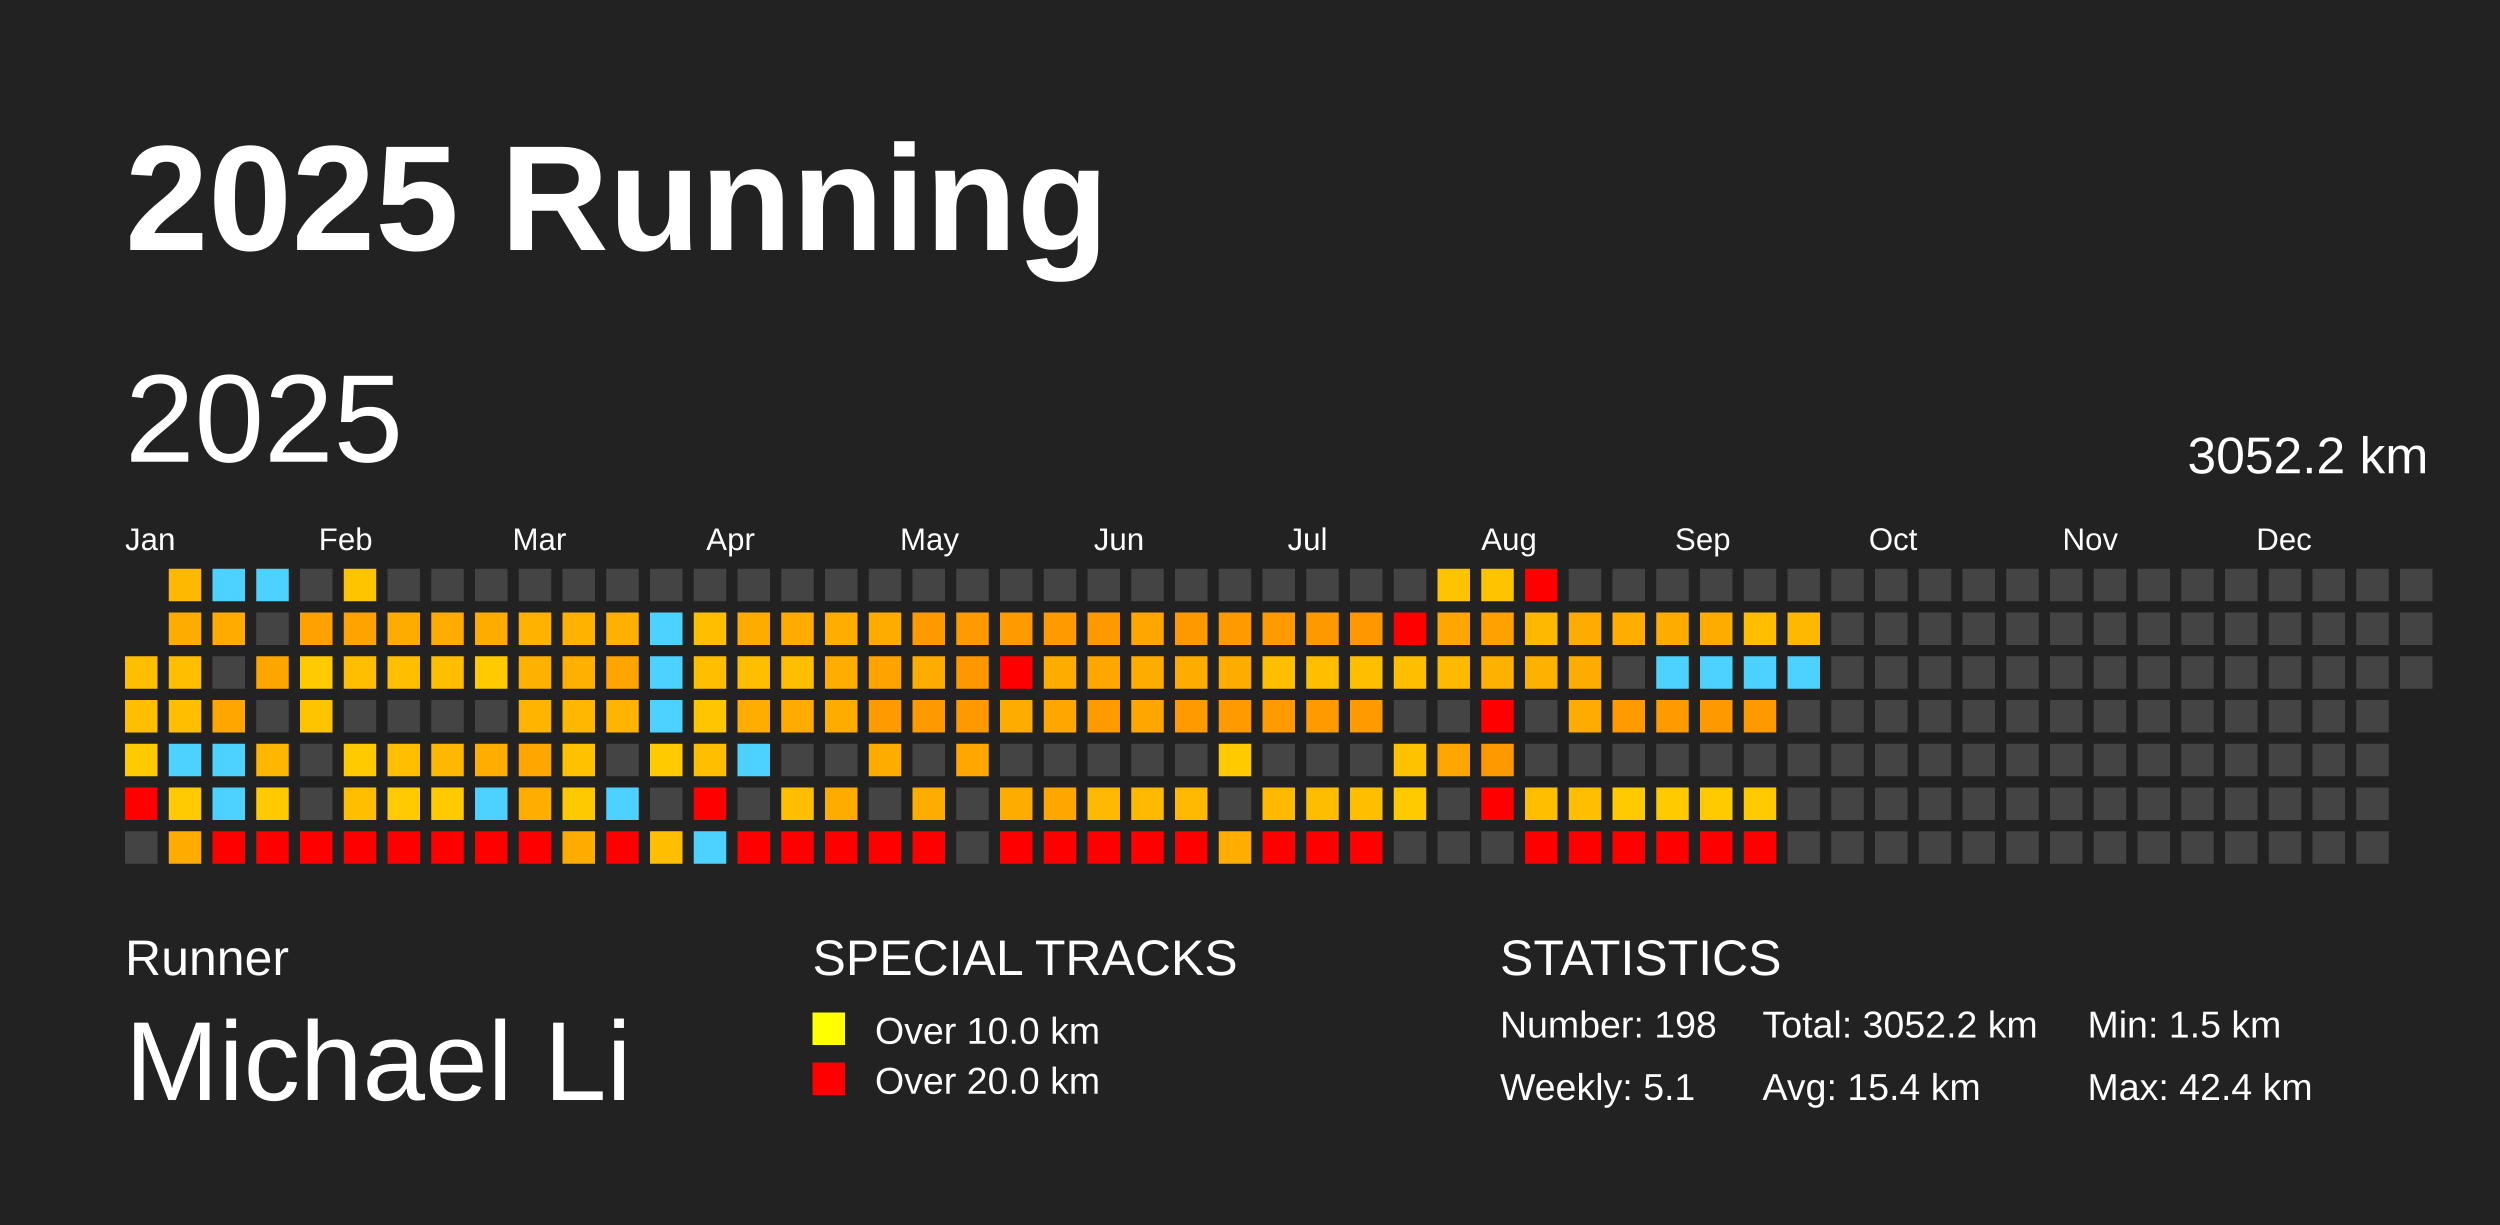
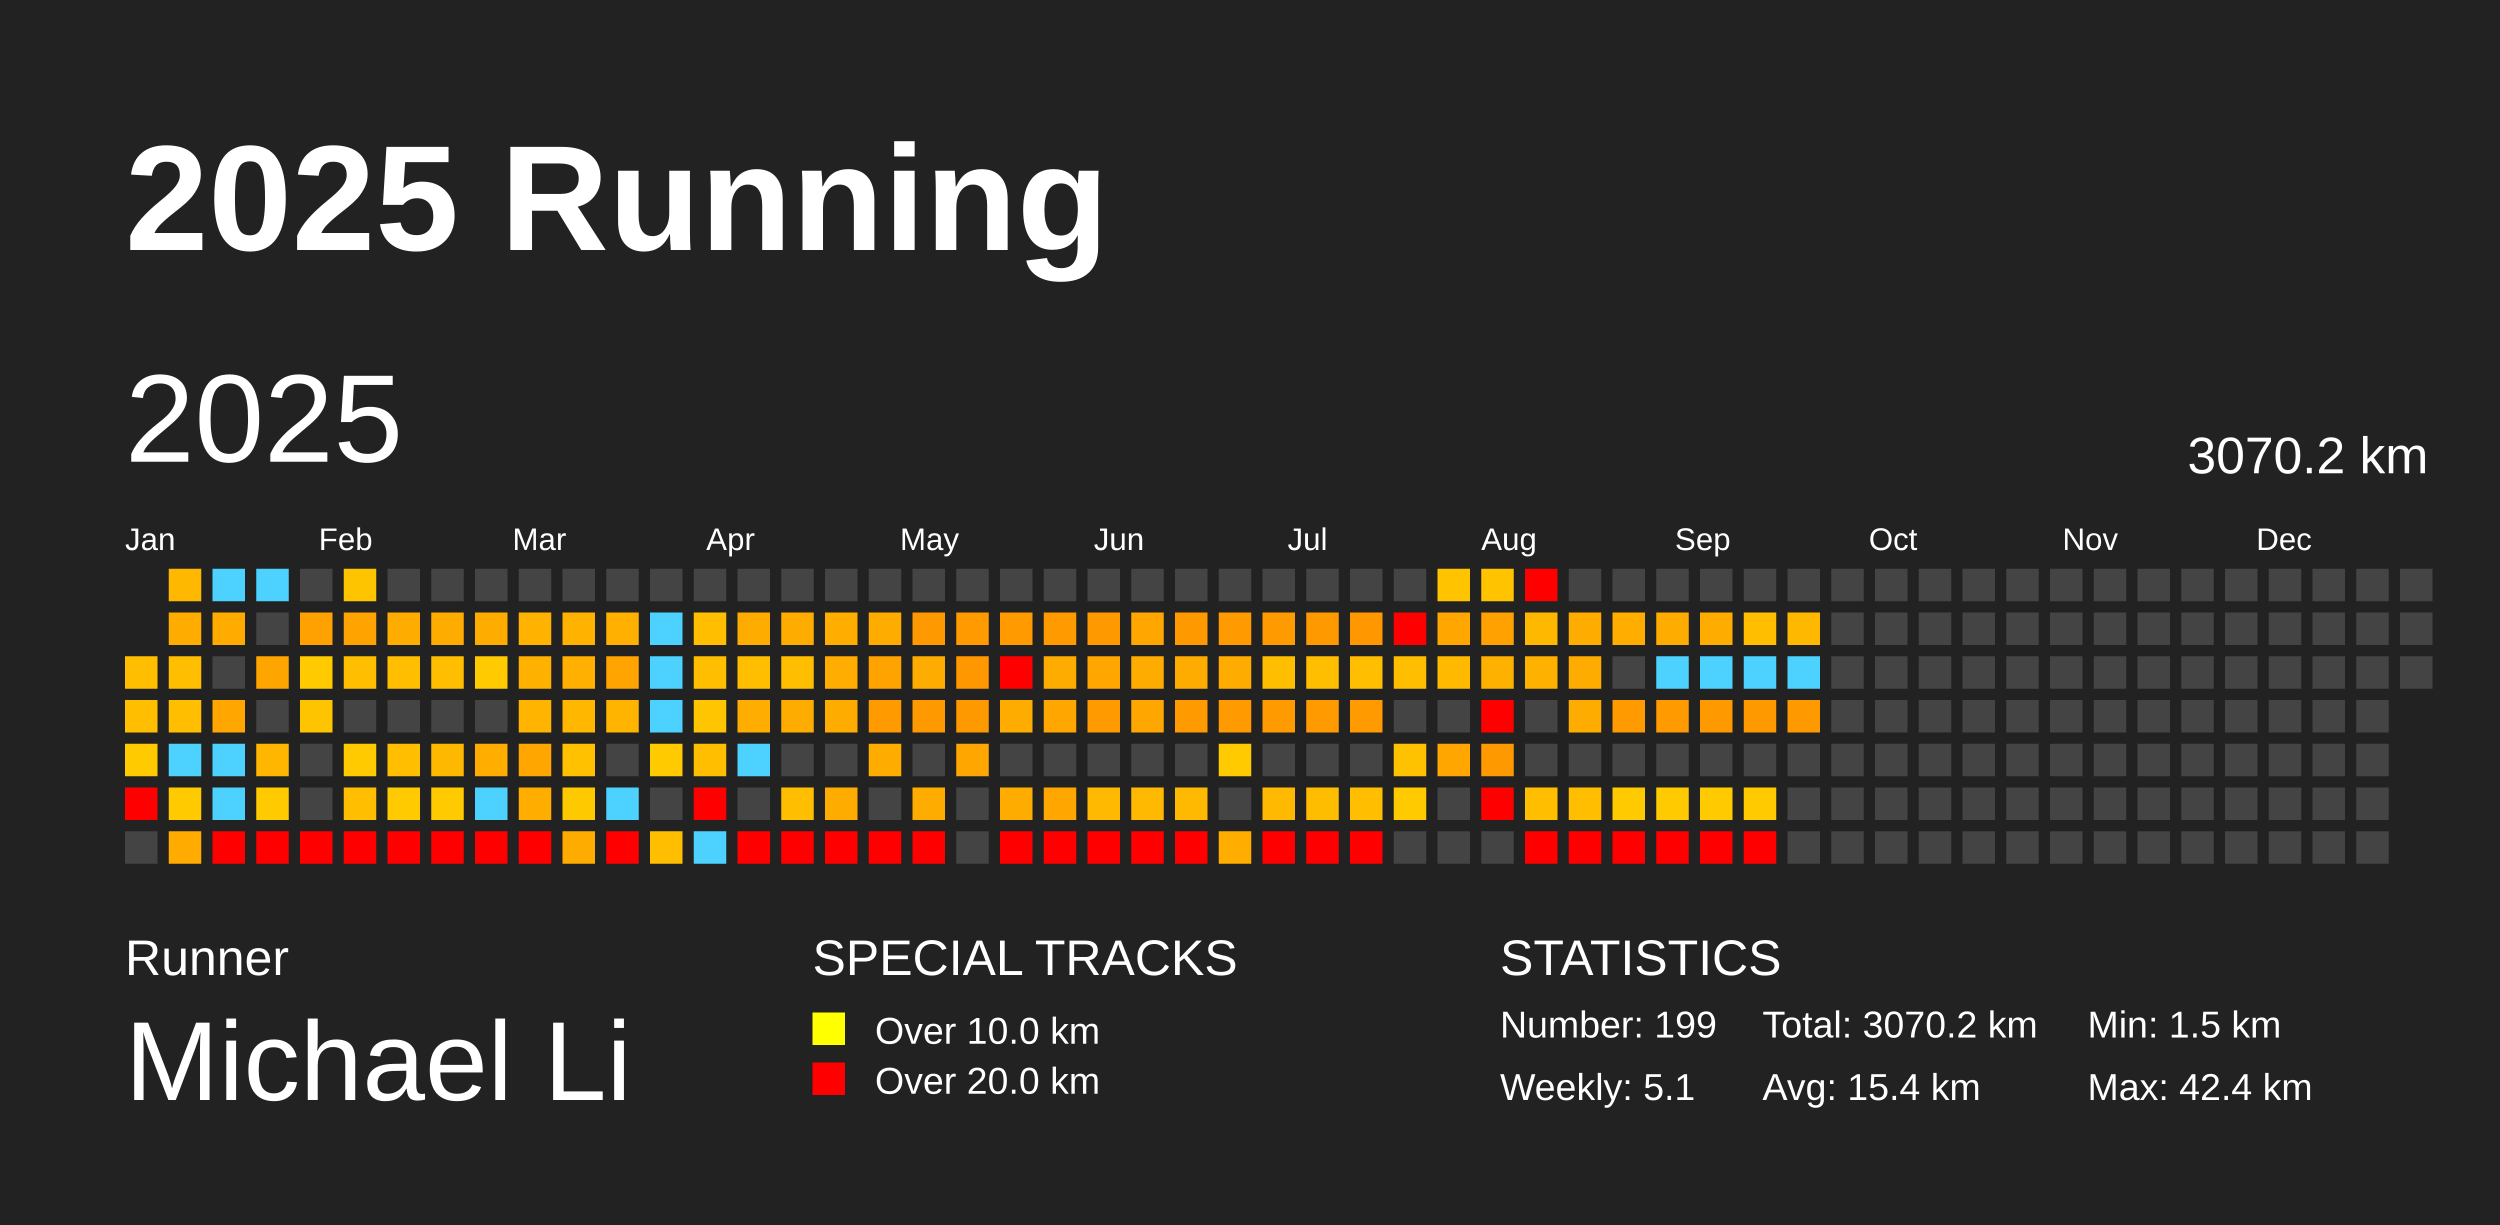
<svg xmlns="http://www.w3.org/2000/svg" baseProfile="full" height="98mm" version="1.1" viewBox="0,0,200,98" width="200mm">
  <defs />
  <rect fill="#222222" height="98" width="200" x="0" y="0" />
  <text fill="#FFFFFF" style="font-size:12px; font-family:Arial; font-weight:bold;" x="10" y="20">2025 Running</text>
  <text fill="#FFFFFF" style="font-size:4px; font-family:Arial" x="10" y="78">Runner</text>
  <text fill="#FFFFFF" style="font-size:9px; font-family:Arial" x="10" y="88">Michael Li</text>
  <text fill="#FFFFFF" style="font-size:4px; font-family:Arial" x="65" y="78">SPECIAL TRACKS</text>
  <rect fill="yellow" height="2.6" width="2.6" x="65" y="81" />
  <text fill="#FFFFFF" style="font-size:3px; font-family:Arial" x="70" y="83.5">Over 10.0 km</text>
  <rect fill="red" height="2.6" width="2.6" x="65" y="85" />
  <text fill="#FFFFFF" style="font-size:3px; font-family:Arial" x="70" y="87.5">Over 20.0 km</text>
  <text fill="#FFFFFF" style="font-size:4px; font-family:Arial" x="120" y="78">STATISTICS</text>
-   <text fill="#FFFFFF" style="font-size:3px; font-family:Arial" x="120" y="83">Number: 198</text>
+   <text fill="#FFFFFF" style="font-size:3px; font-family:Arial" x="120" y="83">Number: 199</text>
  <text fill="#FFFFFF" style="font-size:3px; font-family:Arial" x="120" y="88">Weekly: 5.1</text>
-   <text fill="#FFFFFF" style="font-size:3px; font-family:Arial" x="141" y="83">Total: 3052.2 km</text>
+   <text fill="#FFFFFF" style="font-size:3px; font-family:Arial" x="141" y="83">Total: 3070.2 km</text>
  <text fill="#FFFFFF" style="font-size:3px; font-family:Arial" x="141" y="88">Avg: 15.4 km</text>
  <text fill="#FFFFFF" style="font-size:3px; font-family:Arial" x="167" y="83">Min: 1.5 km</text>
  <text fill="#FFFFFF" style="font-size:3px; font-family:Arial" x="167" y="88">Max: 42.4 km</text>
  <text dominant-baseline="hanging" fill="#FFFFFF" style="font-size:10.0px; font-family:Arial;" x="10" y="30">2025</text>
-   <text dominant-baseline="hanging" fill="#FFFFFF" style="font-size:4.125px; font-family:Arial;" x="175" y="35">3052.2 km</text>
+   <text dominant-baseline="hanging" fill="#FFFFFF" style="font-size:4.125px; font-family:Arial;" x="175" y="35">3070.2 km</text>
  <text fill="#FFFFFF" style="font-size:2.5px; font-family:Arial" x="10.0" y="44">Jan</text>
  <text fill="#FFFFFF" style="font-size:2.5px; font-family:Arial" x="25.5" y="44">Feb</text>
  <text fill="#FFFFFF" style="font-size:2.5px; font-family:Arial" x="41.0" y="44">Mar</text>
  <text fill="#FFFFFF" style="font-size:2.5px; font-family:Arial" x="56.5" y="44">Apr</text>
  <text fill="#FFFFFF" style="font-size:2.5px; font-family:Arial" x="72.0" y="44">May</text>
  <text fill="#FFFFFF" style="font-size:2.5px; font-family:Arial" x="87.5" y="44">Jun</text>
  <text fill="#FFFFFF" style="font-size:2.5px; font-family:Arial" x="103.0" y="44">Jul</text>
  <text fill="#FFFFFF" style="font-size:2.5px; font-family:Arial" x="118.5" y="44">Aug</text>
  <text fill="#FFFFFF" style="font-size:2.5px; font-family:Arial" x="134.0" y="44">Sep</text>
  <text fill="#FFFFFF" style="font-size:2.5px; font-family:Arial" x="149.5" y="44">Oct</text>
  <text fill="#FFFFFF" style="font-size:2.5px; font-family:Arial" x="165.0" y="44">Nov</text>
  <text fill="#FFFFFF" style="font-size:2.5px; font-family:Arial" x="180.5" y="44">Dec</text>
  <rect fill="#ffbf00" height="2.6" width="2.6" x="10.0" y="52.5" />
  <rect fill="#ffbf00" height="2.6" width="2.6" x="10.0" y="56.0" />
  <rect fill="#ffcb00" height="2.6" width="2.6" x="10.0" y="59.5" />
  <rect fill="red" height="2.6" width="2.6" x="10.0" y="63.0" />
  <rect fill="#444444" height="2.6" width="2.6" x="10.0" y="66.5" />
  <rect fill="#ffb800" height="2.6" width="2.6" x="13.5" y="45.5" />
  <rect fill="#ffac00" height="2.6" width="2.6" x="13.5" y="49.0" />
  <rect fill="#ffbf00" height="2.6" width="2.6" x="13.5" y="52.5" />
  <rect fill="#ffbf00" height="2.6" width="2.6" x="13.5" y="56.0" />
  <rect fill="#4dd2ff" height="2.6" width="2.6" x="13.5" y="59.5" />
  <rect fill="#ffcb00" height="2.6" width="2.6" x="13.5" y="63.0" />
  <rect fill="#ffab00" height="2.6" width="2.6" x="13.5" y="66.5" />
  <rect fill="#4dd2ff" height="2.6" width="2.6" x="17.0" y="45.5" />
  <rect fill="#ffab00" height="2.6" width="2.6" x="17.0" y="49.0" />
  <rect fill="#444444" height="2.6" width="2.6" x="17.0" y="52.5" />
  <rect fill="#ffa600" height="2.6" width="2.6" x="17.0" y="56.0" />
  <rect fill="#4dd2ff" height="2.6" width="2.6" x="17.0" y="59.5" />
  <rect fill="#4dd2ff" height="2.6" width="2.6" x="17.0" y="63.0" />
  <rect fill="red" height="2.6" width="2.6" x="17.0" y="66.5" />
  <rect fill="#4dd2ff" height="2.6" width="2.6" x="20.5" y="45.5" />
  <rect fill="#444444" height="2.6" width="2.6" x="20.5" y="49.0" />
  <rect fill="#ffa500" height="2.6" width="2.6" x="20.5" y="52.5" />
  <rect fill="#444444" height="2.6" width="2.6" x="20.5" y="56.0" />
  <rect fill="#ffb600" height="2.6" width="2.6" x="20.5" y="59.5" />
  <rect fill="#ffcb00" height="2.6" width="2.6" x="20.5" y="63.0" />
  <rect fill="red" height="2.6" width="2.6" x="20.5" y="66.5" />
  <rect fill="#444444" height="2.6" width="2.6" x="24.0" y="45.5" />
  <rect fill="#ffa100" height="2.6" width="2.6" x="24.0" y="49.0" />
  <rect fill="#ffcb00" height="2.6" width="2.6" x="24.0" y="52.5" />
  <rect fill="#ffc400" height="2.6" width="2.6" x="24.0" y="56.0" />
  <rect fill="#444444" height="2.6" width="2.6" x="24.0" y="59.5" />
  <rect fill="#444444" height="2.6" width="2.6" x="24.0" y="63.0" />
  <rect fill="red" height="2.6" width="2.6" x="24.0" y="66.5" />
  <rect fill="#ffc400" height="2.6" width="2.6" x="27.5" y="45.5" />
  <rect fill="#ffa300" height="2.6" width="2.6" x="27.5" y="49.0" />
  <rect fill="#ffbf00" height="2.6" width="2.6" x="27.5" y="52.5" />
  <rect fill="#444444" height="2.6" width="2.6" x="27.5" y="56.0" />
  <rect fill="#ffcb00" height="2.6" width="2.6" x="27.5" y="59.5" />
  <rect fill="#ffbf00" height="2.6" width="2.6" x="27.5" y="63.0" />
  <rect fill="red" height="2.6" width="2.6" x="27.5" y="66.5" />
  <rect fill="#444444" height="2.6" width="2.6" x="31.0" y="45.5" />
  <rect fill="#ffac00" height="2.6" width="2.6" x="31.0" y="49.0" />
  <rect fill="#ffbf00" height="2.6" width="2.6" x="31.0" y="52.5" />
  <rect fill="#444444" height="2.6" width="2.6" x="31.0" y="56.0" />
  <rect fill="#ffbf00" height="2.6" width="2.6" x="31.0" y="59.5" />
  <rect fill="#ffcb00" height="2.6" width="2.6" x="31.0" y="63.0" />
  <rect fill="red" height="2.6" width="2.6" x="31.0" y="66.5" />
  <rect fill="#444444" height="2.6" width="2.6" x="34.5" y="45.5" />
  <rect fill="#ffac00" height="2.6" width="2.6" x="34.5" y="49.0" />
  <rect fill="#ffbf00" height="2.6" width="2.6" x="34.5" y="52.5" />
  <rect fill="#444444" height="2.6" width="2.6" x="34.5" y="56.0" />
  <rect fill="#ffb800" height="2.6" width="2.6" x="34.5" y="59.5" />
  <rect fill="#ffca00" height="2.6" width="2.6" x="34.5" y="63.0" />
  <rect fill="red" height="2.6" width="2.6" x="34.5" y="66.5" />
  <rect fill="#444444" height="2.6" width="2.6" x="38.0" y="45.5" />
  <rect fill="#ffac00" height="2.6" width="2.6" x="38.0" y="49.0" />
  <rect fill="#ffca00" height="2.6" width="2.6" x="38.0" y="52.5" />
  <rect fill="#444444" height="2.6" width="2.6" x="38.0" y="56.0" />
  <rect fill="#ffae00" height="2.6" width="2.6" x="38.0" y="59.5" />
  <rect fill="#4dd2ff" height="2.6" width="2.6" x="38.0" y="63.0" />
  <rect fill="red" height="2.6" width="2.6" x="38.0" y="66.5" />
  <rect fill="#444444" height="2.6" width="2.6" x="41.5" y="45.5" />
  <rect fill="#ffb200" height="2.6" width="2.6" x="41.5" y="49.0" />
  <rect fill="#ffb100" height="2.6" width="2.6" x="41.5" y="52.5" />
  <rect fill="#ffb400" height="2.6" width="2.6" x="41.5" y="56.0" />
  <rect fill="#ffa600" height="2.6" width="2.6" x="41.5" y="59.5" />
  <rect fill="#ffae00" height="2.6" width="2.6" x="41.5" y="63.0" />
  <rect fill="red" height="2.6" width="2.6" x="41.5" y="66.5" />
  <rect fill="#444444" height="2.6" width="2.6" x="45.0" y="45.5" />
  <rect fill="#ffb200" height="2.6" width="2.6" x="45.0" y="49.0" />
  <rect fill="#ffb000" height="2.6" width="2.6" x="45.0" y="52.5" />
  <rect fill="#ffb700" height="2.6" width="2.6" x="45.0" y="56.0" />
  <rect fill="#ffc100" height="2.6" width="2.6" x="45.0" y="59.5" />
  <rect fill="#ffc900" height="2.6" width="2.6" x="45.0" y="63.0" />
  <rect fill="#ffac00" height="2.6" width="2.6" x="45.0" y="66.5" />
  <rect fill="#444444" height="2.6" width="2.6" x="48.5" y="45.5" />
  <rect fill="#ffb000" height="2.6" width="2.6" x="48.5" y="49.0" />
  <rect fill="#ffa400" height="2.6" width="2.6" x="48.5" y="52.5" />
  <rect fill="#ffb400" height="2.6" width="2.6" x="48.5" y="56.0" />
  <rect fill="#444444" height="2.6" width="2.6" x="48.5" y="59.5" />
  <rect fill="#4dd2ff" height="2.6" width="2.6" x="48.5" y="63.0" />
  <rect fill="red" height="2.6" width="2.6" x="48.5" y="66.5" />
  <rect fill="#444444" height="2.6" width="2.6" x="52.0" y="45.5" />
  <rect fill="#4dd2ff" height="2.6" width="2.6" x="52.0" y="49.0" />
  <rect fill="#4dd2ff" height="2.6" width="2.6" x="52.0" y="52.5" />
  <rect fill="#4dd2ff" height="2.6" width="2.6" x="52.0" y="56.0" />
  <rect fill="#ffca00" height="2.6" width="2.6" x="52.0" y="59.5" />
  <rect fill="#444444" height="2.6" width="2.6" x="52.0" y="63.0" />
  <rect fill="#ffbf00" height="2.6" width="2.6" x="52.0" y="66.5" />
  <rect fill="#444444" height="2.6" width="2.6" x="55.5" y="45.5" />
  <rect fill="#ffbf00" height="2.6" width="2.6" x="55.5" y="49.0" />
  <rect fill="#ffbf00" height="2.6" width="2.6" x="55.5" y="52.5" />
  <rect fill="#ffc500" height="2.6" width="2.6" x="55.5" y="56.0" />
  <rect fill="#ffbf00" height="2.6" width="2.6" x="55.5" y="59.5" />
  <rect fill="red" height="2.6" width="2.6" x="55.5" y="63.0" />
  <rect fill="#4dd2ff" height="2.6" width="2.6" x="55.5" y="66.5" />
  <rect fill="#444444" height="2.6" width="2.6" x="59.0" y="45.5" />
  <rect fill="#ffac00" height="2.6" width="2.6" x="59.0" y="49.0" />
  <rect fill="#ffbf00" height="2.6" width="2.6" x="59.0" y="52.5" />
  <rect fill="#ffad00" height="2.6" width="2.6" x="59.0" y="56.0" />
  <rect fill="#4dd2ff" height="2.6" width="2.6" x="59.0" y="59.5" />
  <rect fill="#444444" height="2.6" width="2.6" x="59.0" y="63.0" />
  <rect fill="red" height="2.6" width="2.6" x="59.0" y="66.5" />
  <rect fill="#444444" height="2.6" width="2.6" x="62.5" y="45.5" />
  <rect fill="#ffac00" height="2.6" width="2.6" x="62.5" y="49.0" />
  <rect fill="#ffbf00" height="2.6" width="2.6" x="62.5" y="52.5" />
  <rect fill="#ffac00" height="2.6" width="2.6" x="62.5" y="56.0" />
  <rect fill="#444444" height="2.6" width="2.6" x="62.5" y="59.5" />
  <rect fill="#ffbf00" height="2.6" width="2.6" x="62.5" y="63.0" />
  <rect fill="red" height="2.6" width="2.6" x="62.5" y="66.5" />
  <rect fill="#444444" height="2.6" width="2.6" x="66.0" y="45.5" />
  <rect fill="#ffae00" height="2.6" width="2.6" x="66.0" y="49.0" />
  <rect fill="#ffad00" height="2.6" width="2.6" x="66.0" y="52.5" />
  <rect fill="#ffac00" height="2.6" width="2.6" x="66.0" y="56.0" />
  <rect fill="#444444" height="2.6" width="2.6" x="66.0" y="59.5" />
  <rect fill="#ffac00" height="2.6" width="2.6" x="66.0" y="63.0" />
  <rect fill="red" height="2.6" width="2.6" x="66.0" y="66.5" />
  <rect fill="#444444" height="2.6" width="2.6" x="69.5" y="45.5" />
  <rect fill="#ffac00" height="2.6" width="2.6" x="69.5" y="49.0" />
  <rect fill="#ffa300" height="2.6" width="2.6" x="69.5" y="52.5" />
  <rect fill="#ff9a00" height="2.6" width="2.6" x="69.5" y="56.0" />
  <rect fill="#ffac00" height="2.6" width="2.6" x="69.5" y="59.5" />
  <rect fill="#444444" height="2.6" width="2.6" x="69.5" y="63.0" />
  <rect fill="red" height="2.6" width="2.6" x="69.5" y="66.5" />
  <rect fill="#444444" height="2.6" width="2.6" x="73.0" y="45.5" />
  <rect fill="#ff9900" height="2.6" width="2.6" x="73.0" y="49.0" />
  <rect fill="#ffac00" height="2.6" width="2.6" x="73.0" y="52.5" />
  <rect fill="#ff9900" height="2.6" width="2.6" x="73.0" y="56.0" />
  <rect fill="#444444" height="2.6" width="2.6" x="73.0" y="59.5" />
  <rect fill="#ffac00" height="2.6" width="2.6" x="73.0" y="63.0" />
  <rect fill="red" height="2.6" width="2.6" x="73.0" y="66.5" />
  <rect fill="#444444" height="2.6" width="2.6" x="76.5" y="45.5" />
  <rect fill="#ff9a00" height="2.6" width="2.6" x="76.5" y="49.0" />
  <rect fill="#ff9800" height="2.6" width="2.6" x="76.5" y="52.5" />
  <rect fill="#ff9900" height="2.6" width="2.6" x="76.5" y="56.0" />
  <rect fill="#ffa600" height="2.6" width="2.6" x="76.5" y="59.5" />
  <rect fill="#444444" height="2.6" width="2.6" x="76.5" y="63.0" />
  <rect fill="#444444" height="2.6" width="2.6" x="76.5" y="66.5" />
  <rect fill="#444444" height="2.6" width="2.6" x="80.0" y="45.5" />
  <rect fill="#ff9a00" height="2.6" width="2.6" x="80.0" y="49.0" />
  <rect fill="red" height="2.6" width="2.6" x="80.0" y="52.5" />
  <rect fill="#ffac00" height="2.6" width="2.6" x="80.0" y="56.0" />
  <rect fill="#444444" height="2.6" width="2.6" x="80.0" y="59.5" />
  <rect fill="#ffac00" height="2.6" width="2.6" x="80.0" y="63.0" />
  <rect fill="red" height="2.6" width="2.6" x="80.0" y="66.5" />
  <rect fill="#444444" height="2.6" width="2.6" x="83.5" y="45.5" />
  <rect fill="#ff9a00" height="2.6" width="2.6" x="83.5" y="49.0" />
  <rect fill="#ffac00" height="2.6" width="2.6" x="83.5" y="52.5" />
  <rect fill="#ffa600" height="2.6" width="2.6" x="83.5" y="56.0" />
  <rect fill="#444444" height="2.6" width="2.6" x="83.5" y="59.5" />
  <rect fill="#ffa600" height="2.6" width="2.6" x="83.5" y="63.0" />
  <rect fill="red" height="2.6" width="2.6" x="83.5" y="66.5" />
  <rect fill="#444444" height="2.6" width="2.6" x="87.0" y="45.5" />
  <rect fill="#ff9900" height="2.6" width="2.6" x="87.0" y="49.0" />
  <rect fill="#ffa600" height="2.6" width="2.6" x="87.0" y="52.5" />
  <rect fill="#ff9a00" height="2.6" width="2.6" x="87.0" y="56.0" />
  <rect fill="#444444" height="2.6" width="2.6" x="87.0" y="59.5" />
  <rect fill="#ffb900" height="2.6" width="2.6" x="87.0" y="63.0" />
  <rect fill="red" height="2.6" width="2.6" x="87.0" y="66.5" />
  <rect fill="#444444" height="2.6" width="2.6" x="90.5" y="45.5" />
  <rect fill="#ffa600" height="2.6" width="2.6" x="90.5" y="49.0" />
  <rect fill="#ffac00" height="2.6" width="2.6" x="90.5" y="52.5" />
  <rect fill="#ffa600" height="2.6" width="2.6" x="90.5" y="56.0" />
  <rect fill="#444444" height="2.6" width="2.6" x="90.5" y="59.5" />
  <rect fill="#ffb900" height="2.6" width="2.6" x="90.5" y="63.0" />
  <rect fill="red" height="2.6" width="2.6" x="90.5" y="66.5" />
  <rect fill="#444444" height="2.6" width="2.6" x="94.0" y="45.5" />
  <rect fill="#ff9900" height="2.6" width="2.6" x="94.0" y="49.0" />
  <rect fill="#ffac00" height="2.6" width="2.6" x="94.0" y="52.5" />
  <rect fill="#ff9a00" height="2.6" width="2.6" x="94.0" y="56.0" />
  <rect fill="#444444" height="2.6" width="2.6" x="94.0" y="59.5" />
  <rect fill="#ffb900" height="2.6" width="2.6" x="94.0" y="63.0" />
  <rect fill="red" height="2.6" width="2.6" x="94.0" y="66.5" />
  <rect fill="#444444" height="2.6" width="2.6" x="97.5" y="45.5" />
  <rect fill="#ff9a00" height="2.6" width="2.6" x="97.5" y="49.0" />
  <rect fill="#ffac00" height="2.6" width="2.6" x="97.5" y="52.5" />
  <rect fill="#ff9a00" height="2.6" width="2.6" x="97.5" y="56.0" />
  <rect fill="#ffcb00" height="2.6" width="2.6" x="97.5" y="59.5" />
  <rect fill="#444444" height="2.6" width="2.6" x="97.5" y="63.0" />
  <rect fill="#ffae00" height="2.6" width="2.6" x="97.5" y="66.5" />
  <rect fill="#444444" height="2.6" width="2.6" x="101.0" y="45.5" />
  <rect fill="#ff9b00" height="2.6" width="2.6" x="101.0" y="49.0" />
  <rect fill="#ffbf00" height="2.6" width="2.6" x="101.0" y="52.5" />
  <rect fill="#ff9b00" height="2.6" width="2.6" x="101.0" y="56.0" />
  <rect fill="#444444" height="2.6" width="2.6" x="101.0" y="59.5" />
  <rect fill="#ffb900" height="2.6" width="2.6" x="101.0" y="63.0" />
  <rect fill="red" height="2.6" width="2.6" x="101.0" y="66.5" />
  <rect fill="#444444" height="2.6" width="2.6" x="104.5" y="45.5" />
  <rect fill="#ff9900" height="2.6" width="2.6" x="104.5" y="49.0" />
  <rect fill="#ffbf00" height="2.6" width="2.6" x="104.5" y="52.5" />
  <rect fill="#ff9b00" height="2.6" width="2.6" x="104.5" y="56.0" />
  <rect fill="#444444" height="2.6" width="2.6" x="104.5" y="59.5" />
  <rect fill="#ffbd00" height="2.6" width="2.6" x="104.5" y="63.0" />
  <rect fill="red" height="2.6" width="2.6" x="104.5" y="66.5" />
  <rect fill="#444444" height="2.6" width="2.6" x="108.0" y="45.5" />
  <rect fill="#ff9800" height="2.6" width="2.6" x="108.0" y="49.0" />
  <rect fill="#ffbf00" height="2.6" width="2.6" x="108.0" y="52.5" />
  <rect fill="#ff9a00" height="2.6" width="2.6" x="108.0" y="56.0" />
  <rect fill="#444444" height="2.6" width="2.6" x="108.0" y="59.5" />
  <rect fill="#ffbf00" height="2.6" width="2.6" x="108.0" y="63.0" />
  <rect fill="red" height="2.6" width="2.6" x="108.0" y="66.5" />
  <rect fill="#444444" height="2.6" width="2.6" x="111.5" y="45.5" />
  <rect fill="red" height="2.6" width="2.6" x="111.5" y="49.0" />
  <rect fill="#ffbf00" height="2.6" width="2.6" x="111.5" y="52.5" />
  <rect fill="#444444" height="2.6" width="2.6" x="111.5" y="56.0" />
  <rect fill="#ffc200" height="2.6" width="2.6" x="111.5" y="59.5" />
  <rect fill="#ffcb00" height="2.6" width="2.6" x="111.5" y="63.0" />
  <rect fill="#444444" height="2.6" width="2.6" x="111.5" y="66.5" />
  <rect fill="#ffc300" height="2.6" width="2.6" x="115.0" y="45.5" />
  <rect fill="#ffa600" height="2.6" width="2.6" x="115.0" y="49.0" />
  <rect fill="#ffba00" height="2.6" width="2.6" x="115.0" y="52.5" />
  <rect fill="#444444" height="2.6" width="2.6" x="115.0" y="56.0" />
  <rect fill="#ffa700" height="2.6" width="2.6" x="115.0" y="59.5" />
  <rect fill="#444444" height="2.6" width="2.6" x="115.0" y="63.0" />
  <rect fill="#444444" height="2.6" width="2.6" x="115.0" y="66.5" />
  <rect fill="#ffc300" height="2.6" width="2.6" x="118.5" y="45.5" />
  <rect fill="#ffa100" height="2.6" width="2.6" x="118.5" y="49.0" />
  <rect fill="#ffb100" height="2.6" width="2.6" x="118.5" y="52.5" />
  <rect fill="red" height="2.6" width="2.6" x="118.5" y="56.0" />
  <rect fill="#ff9900" height="2.6" width="2.6" x="118.5" y="59.5" />
  <rect fill="red" height="2.6" width="2.6" x="118.5" y="63.0" />
  <rect fill="#444444" height="2.6" width="2.6" x="118.5" y="66.5" />
  <rect fill="red" height="2.6" width="2.6" x="122.0" y="45.5" />
  <rect fill="#ffb800" height="2.6" width="2.6" x="122.0" y="49.0" />
  <rect fill="#ffb100" height="2.6" width="2.6" x="122.0" y="52.5" />
  <rect fill="#444444" height="2.6" width="2.6" x="122.0" y="56.0" />
  <rect fill="#444444" height="2.6" width="2.6" x="122.0" y="59.5" />
  <rect fill="#ffbf00" height="2.6" width="2.6" x="122.0" y="63.0" />
  <rect fill="red" height="2.6" width="2.6" x="122.0" y="66.5" />
  <rect fill="#444444" height="2.6" width="2.6" x="125.5" y="45.5" />
  <rect fill="#ffac00" height="2.6" width="2.6" x="125.5" y="49.0" />
  <rect fill="#ffac00" height="2.6" width="2.6" x="125.5" y="52.5" />
  <rect fill="#ffac00" height="2.6" width="2.6" x="125.5" y="56.0" />
  <rect fill="#444444" height="2.6" width="2.6" x="125.5" y="59.5" />
  <rect fill="#ffbf00" height="2.6" width="2.6" x="125.5" y="63.0" />
  <rect fill="red" height="2.6" width="2.6" x="125.5" y="66.5" />
  <rect fill="#444444" height="2.6" width="2.6" x="129.0" y="45.5" />
  <rect fill="#ffae00" height="2.6" width="2.6" x="129.0" y="49.0" />
  <rect fill="#444444" height="2.6" width="2.6" x="129.0" y="52.5" />
  <rect fill="#ff9a00" height="2.6" width="2.6" x="129.0" y="56.0" />
  <rect fill="#444444" height="2.6" width="2.6" x="129.0" y="59.5" />
  <rect fill="#ffcb00" height="2.6" width="2.6" x="129.0" y="63.0" />
  <rect fill="red" height="2.6" width="2.6" x="129.0" y="66.5" />
  <rect fill="#444444" height="2.6" width="2.6" x="132.5" y="45.5" />
  <rect fill="#ffac00" height="2.6" width="2.6" x="132.5" y="49.0" />
  <rect fill="#4dd2ff" height="2.6" width="2.6" x="132.5" y="52.5" />
  <rect fill="#ff9a00" height="2.6" width="2.6" x="132.5" y="56.0" />
  <rect fill="#444444" height="2.6" width="2.6" x="132.5" y="59.5" />
  <rect fill="#ffcb00" height="2.6" width="2.6" x="132.5" y="63.0" />
  <rect fill="red" height="2.6" width="2.6" x="132.5" y="66.5" />
  <rect fill="#444444" height="2.6" width="2.6" x="136.0" y="45.5" />
  <rect fill="#ffac00" height="2.6" width="2.6" x="136.0" y="49.0" />
  <rect fill="#4dd2ff" height="2.6" width="2.6" x="136.0" y="52.5" />
  <rect fill="#ff9900" height="2.6" width="2.6" x="136.0" y="56.0" />
  <rect fill="#444444" height="2.6" width="2.6" x="136.0" y="59.5" />
  <rect fill="#ffcb00" height="2.6" width="2.6" x="136.0" y="63.0" />
  <rect fill="red" height="2.6" width="2.6" x="136.0" y="66.5" />
  <rect fill="#444444" height="2.6" width="2.6" x="139.5" y="45.5" />
  <rect fill="#ffbf00" height="2.6" width="2.6" x="139.5" y="49.0" />
  <rect fill="#4dd2ff" height="2.6" width="2.6" x="139.5" y="52.5" />
  <rect fill="#ff9900" height="2.6" width="2.6" x="139.5" y="56.0" />
  <rect fill="#444444" height="2.6" width="2.6" x="139.5" y="59.5" />
  <rect fill="#ffcb00" height="2.6" width="2.6" x="139.5" y="63.0" />
  <rect fill="red" height="2.6" width="2.6" x="139.5" y="66.5" />
  <rect fill="#444444" height="2.6" width="2.6" x="143.0" y="45.5" />
  <rect fill="#ffb800" height="2.6" width="2.6" x="143.0" y="49.0" />
  <rect fill="#4dd2ff" height="2.6" width="2.6" x="143.0" y="52.5" />
-   <rect fill="#444444" height="2.6" width="2.6" x="143.0" y="56.0" />
+   <rect fill="#ff9900" height="2.6" width="2.6" x="143.0" y="56.0" />
  <rect fill="#444444" height="2.6" width="2.6" x="143.0" y="59.5" />
  <rect fill="#444444" height="2.6" width="2.6" x="143.0" y="63.0" />
  <rect fill="#444444" height="2.6" width="2.6" x="143.0" y="66.5" />
  <rect fill="#444444" height="2.6" width="2.6" x="146.5" y="45.5" />
  <rect fill="#444444" height="2.6" width="2.6" x="146.5" y="49.0" />
  <rect fill="#444444" height="2.6" width="2.6" x="146.5" y="52.5" />
  <rect fill="#444444" height="2.6" width="2.6" x="146.5" y="56.0" />
  <rect fill="#444444" height="2.6" width="2.6" x="146.5" y="59.5" />
  <rect fill="#444444" height="2.6" width="2.6" x="146.5" y="63.0" />
  <rect fill="#444444" height="2.6" width="2.6" x="146.5" y="66.5" />
  <rect fill="#444444" height="2.6" width="2.6" x="150.0" y="45.5" />
  <rect fill="#444444" height="2.6" width="2.6" x="150.0" y="49.0" />
  <rect fill="#444444" height="2.6" width="2.6" x="150.0" y="52.5" />
  <rect fill="#444444" height="2.6" width="2.6" x="150.0" y="56.0" />
  <rect fill="#444444" height="2.6" width="2.6" x="150.0" y="59.5" />
  <rect fill="#444444" height="2.6" width="2.6" x="150.0" y="63.0" />
  <rect fill="#444444" height="2.6" width="2.6" x="150.0" y="66.5" />
  <rect fill="#444444" height="2.6" width="2.6" x="153.5" y="45.5" />
  <rect fill="#444444" height="2.6" width="2.6" x="153.5" y="49.0" />
  <rect fill="#444444" height="2.6" width="2.6" x="153.5" y="52.5" />
  <rect fill="#444444" height="2.6" width="2.6" x="153.5" y="56.0" />
  <rect fill="#444444" height="2.6" width="2.6" x="153.5" y="59.5" />
  <rect fill="#444444" height="2.6" width="2.6" x="153.5" y="63.0" />
  <rect fill="#444444" height="2.6" width="2.6" x="153.5" y="66.5" />
  <rect fill="#444444" height="2.6" width="2.6" x="157.0" y="45.5" />
  <rect fill="#444444" height="2.6" width="2.6" x="157.0" y="49.0" />
  <rect fill="#444444" height="2.6" width="2.6" x="157.0" y="52.5" />
  <rect fill="#444444" height="2.6" width="2.6" x="157.0" y="56.0" />
  <rect fill="#444444" height="2.6" width="2.6" x="157.0" y="59.5" />
  <rect fill="#444444" height="2.6" width="2.6" x="157.0" y="63.0" />
  <rect fill="#444444" height="2.6" width="2.6" x="157.0" y="66.5" />
  <rect fill="#444444" height="2.6" width="2.6" x="160.5" y="45.5" />
  <rect fill="#444444" height="2.6" width="2.6" x="160.5" y="49.0" />
  <rect fill="#444444" height="2.6" width="2.6" x="160.5" y="52.5" />
  <rect fill="#444444" height="2.6" width="2.6" x="160.5" y="56.0" />
  <rect fill="#444444" height="2.6" width="2.6" x="160.5" y="59.5" />
  <rect fill="#444444" height="2.6" width="2.6" x="160.5" y="63.0" />
  <rect fill="#444444" height="2.6" width="2.6" x="160.5" y="66.5" />
  <rect fill="#444444" height="2.6" width="2.6" x="164.0" y="45.5" />
  <rect fill="#444444" height="2.6" width="2.6" x="164.0" y="49.0" />
  <rect fill="#444444" height="2.6" width="2.6" x="164.0" y="52.5" />
  <rect fill="#444444" height="2.6" width="2.6" x="164.0" y="56.0" />
  <rect fill="#444444" height="2.6" width="2.6" x="164.0" y="59.5" />
  <rect fill="#444444" height="2.6" width="2.6" x="164.0" y="63.0" />
  <rect fill="#444444" height="2.6" width="2.6" x="164.0" y="66.5" />
  <rect fill="#444444" height="2.6" width="2.6" x="167.5" y="45.5" />
  <rect fill="#444444" height="2.6" width="2.6" x="167.5" y="49.0" />
  <rect fill="#444444" height="2.6" width="2.6" x="167.5" y="52.5" />
  <rect fill="#444444" height="2.6" width="2.6" x="167.5" y="56.0" />
  <rect fill="#444444" height="2.6" width="2.6" x="167.5" y="59.5" />
  <rect fill="#444444" height="2.6" width="2.6" x="167.5" y="63.0" />
  <rect fill="#444444" height="2.6" width="2.6" x="167.5" y="66.5" />
  <rect fill="#444444" height="2.6" width="2.6" x="171.0" y="45.5" />
  <rect fill="#444444" height="2.6" width="2.6" x="171.0" y="49.0" />
  <rect fill="#444444" height="2.6" width="2.6" x="171.0" y="52.5" />
  <rect fill="#444444" height="2.6" width="2.6" x="171.0" y="56.0" />
  <rect fill="#444444" height="2.6" width="2.6" x="171.0" y="59.5" />
  <rect fill="#444444" height="2.6" width="2.6" x="171.0" y="63.0" />
  <rect fill="#444444" height="2.6" width="2.6" x="171.0" y="66.5" />
  <rect fill="#444444" height="2.6" width="2.6" x="174.5" y="45.5" />
  <rect fill="#444444" height="2.6" width="2.6" x="174.5" y="49.0" />
  <rect fill="#444444" height="2.6" width="2.6" x="174.5" y="52.5" />
  <rect fill="#444444" height="2.6" width="2.6" x="174.5" y="56.0" />
  <rect fill="#444444" height="2.6" width="2.6" x="174.5" y="59.5" />
  <rect fill="#444444" height="2.6" width="2.6" x="174.5" y="63.0" />
  <rect fill="#444444" height="2.6" width="2.6" x="174.5" y="66.5" />
  <rect fill="#444444" height="2.6" width="2.6" x="178.0" y="45.5" />
  <rect fill="#444444" height="2.6" width="2.6" x="178.0" y="49.0" />
  <rect fill="#444444" height="2.6" width="2.6" x="178.0" y="52.5" />
  <rect fill="#444444" height="2.6" width="2.6" x="178.0" y="56.0" />
  <rect fill="#444444" height="2.6" width="2.6" x="178.0" y="59.5" />
  <rect fill="#444444" height="2.6" width="2.6" x="178.0" y="63.0" />
  <rect fill="#444444" height="2.6" width="2.6" x="178.0" y="66.5" />
  <rect fill="#444444" height="2.6" width="2.6" x="181.5" y="45.5" />
  <rect fill="#444444" height="2.6" width="2.6" x="181.5" y="49.0" />
  <rect fill="#444444" height="2.6" width="2.6" x="181.5" y="52.5" />
  <rect fill="#444444" height="2.6" width="2.6" x="181.5" y="56.0" />
  <rect fill="#444444" height="2.6" width="2.6" x="181.5" y="59.5" />
  <rect fill="#444444" height="2.6" width="2.6" x="181.5" y="63.0" />
  <rect fill="#444444" height="2.6" width="2.6" x="181.5" y="66.5" />
  <rect fill="#444444" height="2.6" width="2.6" x="185.0" y="45.5" />
  <rect fill="#444444" height="2.6" width="2.6" x="185.0" y="49.0" />
  <rect fill="#444444" height="2.6" width="2.6" x="185.0" y="52.5" />
  <rect fill="#444444" height="2.6" width="2.6" x="185.0" y="56.0" />
  <rect fill="#444444" height="2.6" width="2.6" x="185.0" y="59.5" />
  <rect fill="#444444" height="2.6" width="2.6" x="185.0" y="63.0" />
  <rect fill="#444444" height="2.6" width="2.6" x="185.0" y="66.5" />
  <rect fill="#444444" height="2.6" width="2.6" x="188.5" y="45.5" />
  <rect fill="#444444" height="2.6" width="2.6" x="188.5" y="49.0" />
  <rect fill="#444444" height="2.6" width="2.6" x="188.5" y="52.5" />
  <rect fill="#444444" height="2.6" width="2.6" x="188.5" y="56.0" />
  <rect fill="#444444" height="2.6" width="2.6" x="188.5" y="59.5" />
  <rect fill="#444444" height="2.6" width="2.6" x="188.5" y="63.0" />
  <rect fill="#444444" height="2.6" width="2.6" x="188.5" y="66.5" />
  <rect fill="#444444" height="2.6" width="2.6" x="192.0" y="45.5" />
  <rect fill="#444444" height="2.6" width="2.6" x="192.0" y="49.0" />
  <rect fill="#444444" height="2.6" width="2.6" x="192.0" y="52.5" />
</svg>
